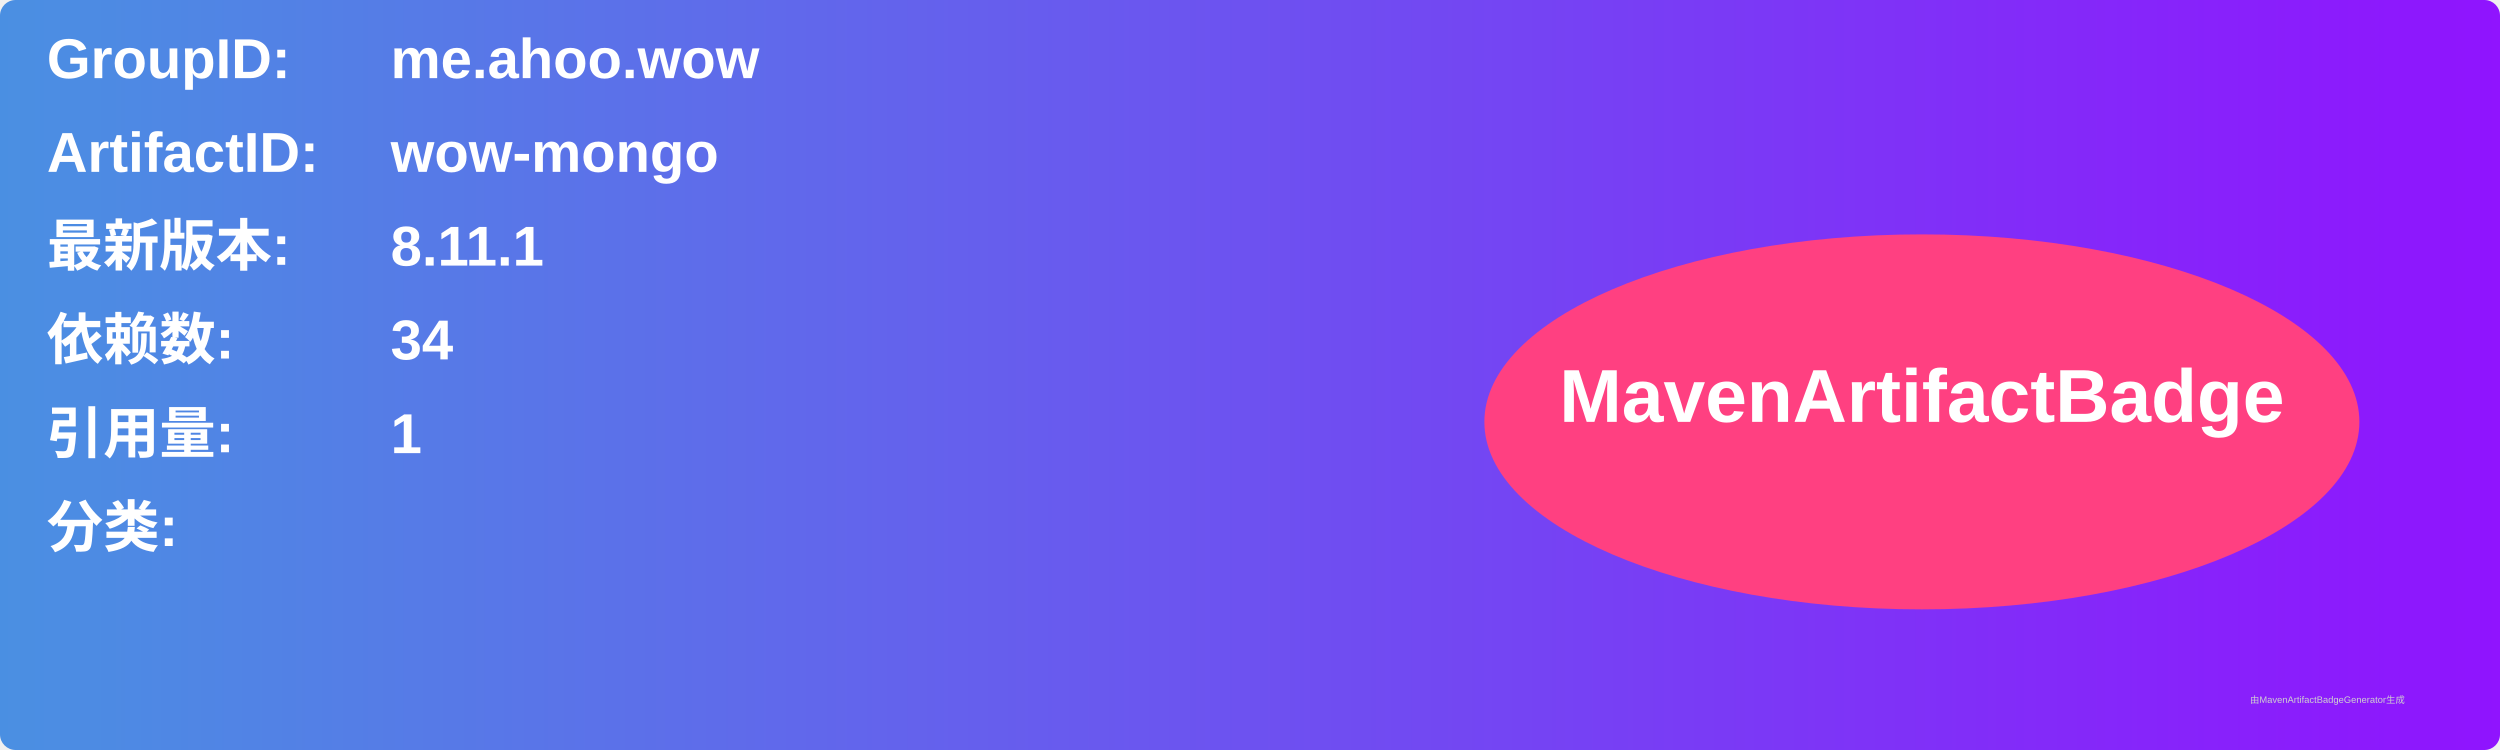
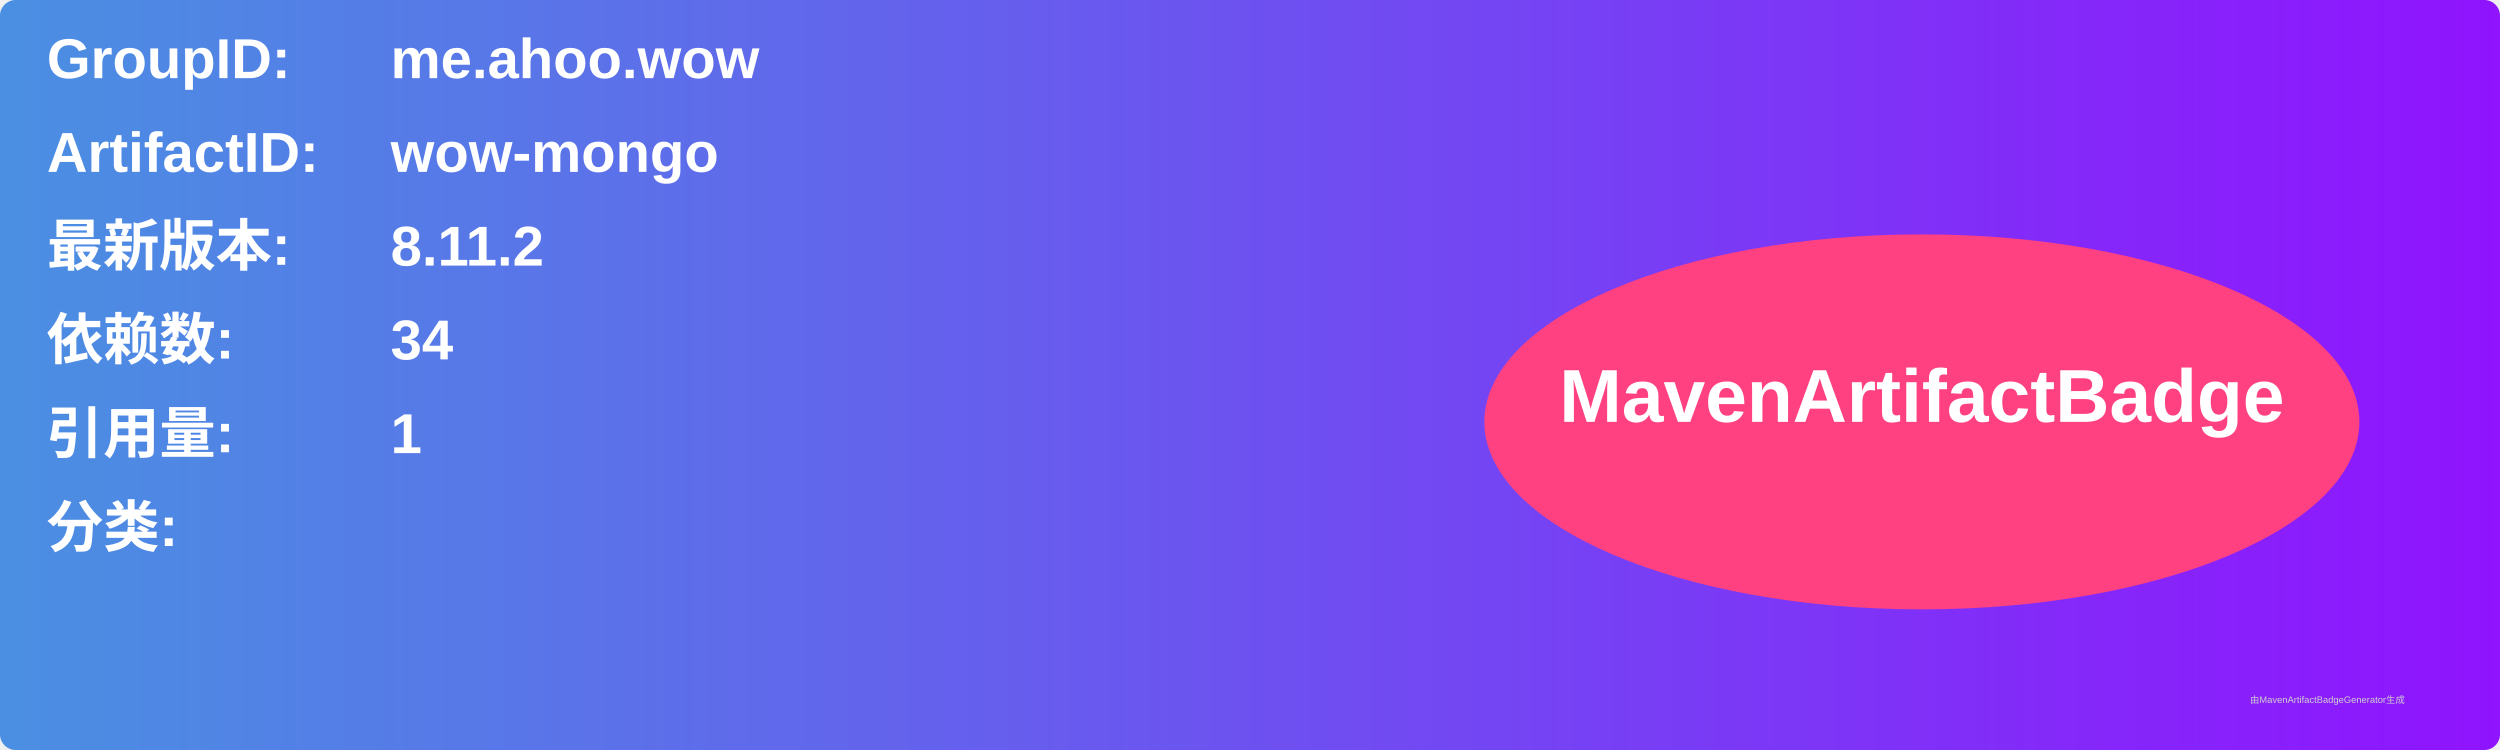
<svg xmlns="http://www.w3.org/2000/svg" width="800" height="240" viewBox="0 0 800 240">
  <linearGradient id="grad" x1="0%" y1="0%" x2="100%" y2="0%">
    <stop offset="0%" stop-color="#4a90e2" />
    <stop offset="100%" stop-color="#9013fe" />
  </linearGradient>
  <rect width="100%" height="100%" rx="5" ry="5" fill="url(#grad)" />
  <g transform="translate(15, 15)">
    <text x="0" y="10" font-family="Arial" font-size="18" fill="white" font-weight="bold" width="260">GroupID:</text>
    <text x="110" y="10" font-family="Arial" font-size="18" fill="white" font-weight="bold" width="460">me.ahoo.wow</text>
    <text x="0" y="40" font-family="Arial" font-size="18" fill="white" font-weight="bold" width="260">ArtifactID:</text>
    <text x="110" y="40" font-family="Arial" font-size="18" fill="white" font-weight="bold" width="460">wow-mongo</text>
    <text x="0" y="70" font-family="Arial" font-size="18" fill="white" font-weight="bold">最新版本:</text>
    <text x="110" y="70" font-family="Arial" font-size="18" fill="white" font-weight="bold">
-       <tspan font-weight="bold">8.11.1</tspan>
+       <tspan font-weight="bold">8.11.2</tspan>
    </text>
    <text x="0" y="100" font-family="Arial" font-size="18" fill="white" font-weight="bold">依赖数: </text>
    <text x="110" y="100" font-family="Arial" font-size="18" fill="white">
      <tspan font-weight="bold">34</tspan>
    </text>
    <text x="0" y="130" font-family="Arial" font-size="18" fill="white" font-weight="bold">引用量: </text>
    <text x="110" y="130" font-family="Arial" font-size="18" fill="white">
      <tspan font-weight="bold">1</tspan>
    </text>
    <text x="0" y="160" font-family="Arial" font-size="18" fill="white" font-weight="bold">分类:</text>
    <text x="10" y="190" font-family="Arial" font-size="10" fill="white">
      <tspan font-weight="bold" />
    </text>
    <ellipse cx="600" cy="120" rx="140" ry="60" fill="#ff4081" />
    <text x="600" y="120" text-anchor="middle" font-family="Arial" font-size="24" fill="white" font-weight="bold">MavenArtifactBadge</text>
  </g>
  <text x="720" y="225" font-family="Arial" font-size="3" fill="#d0d0d0">由MavenArtifactBadgeGenerator生成</text>
</svg>
